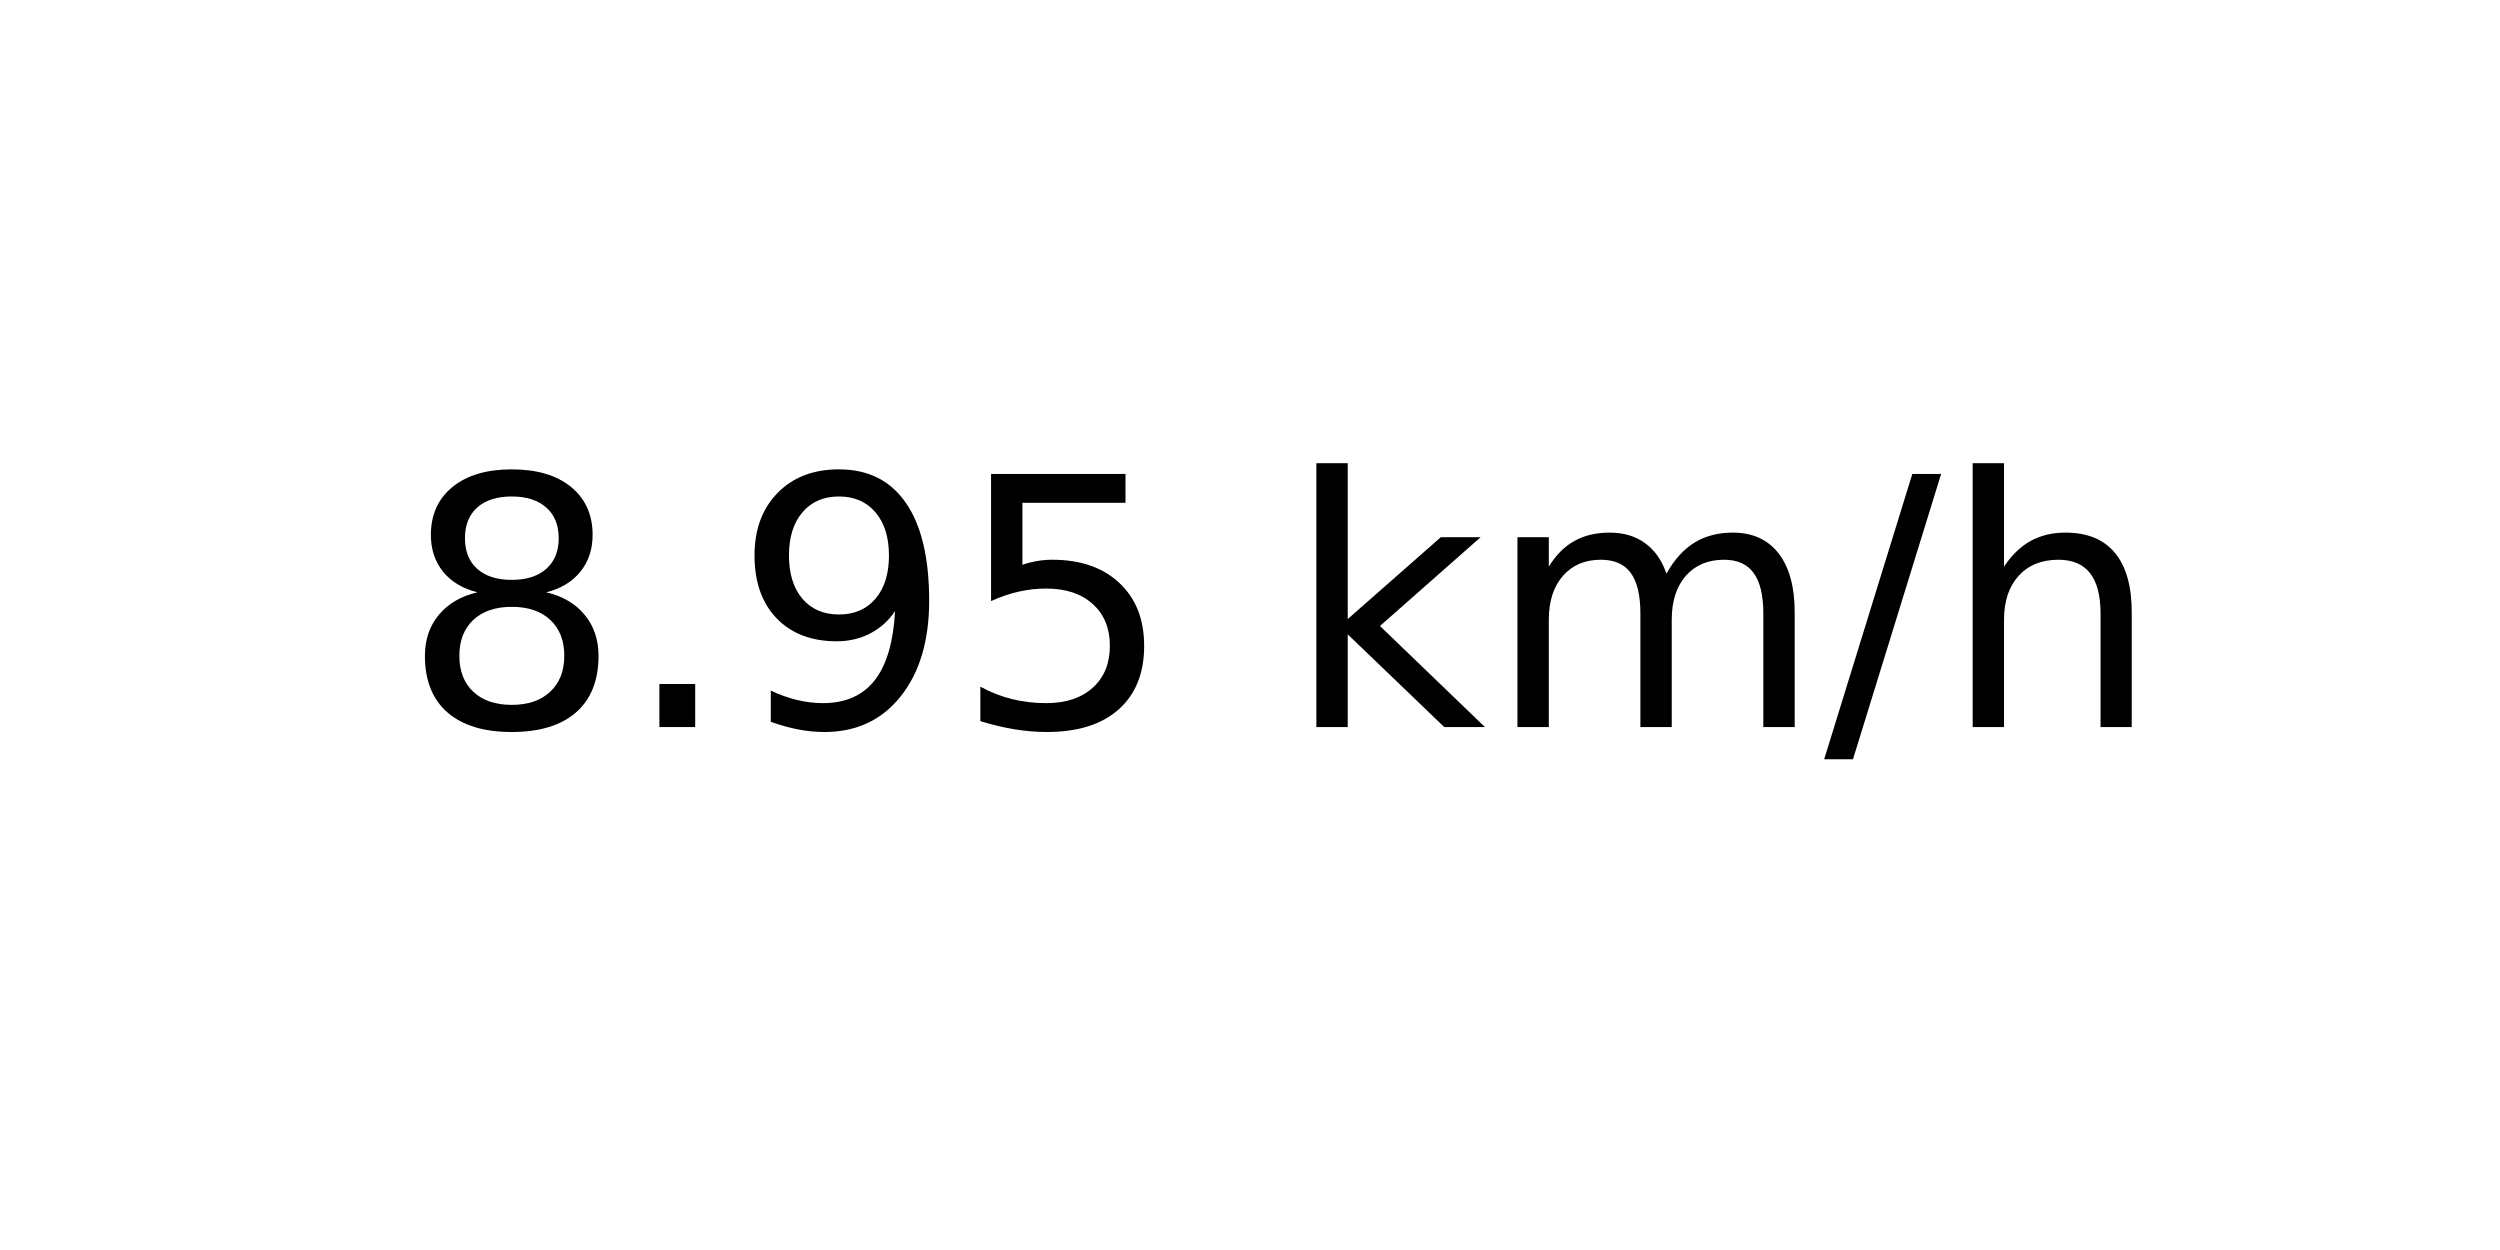
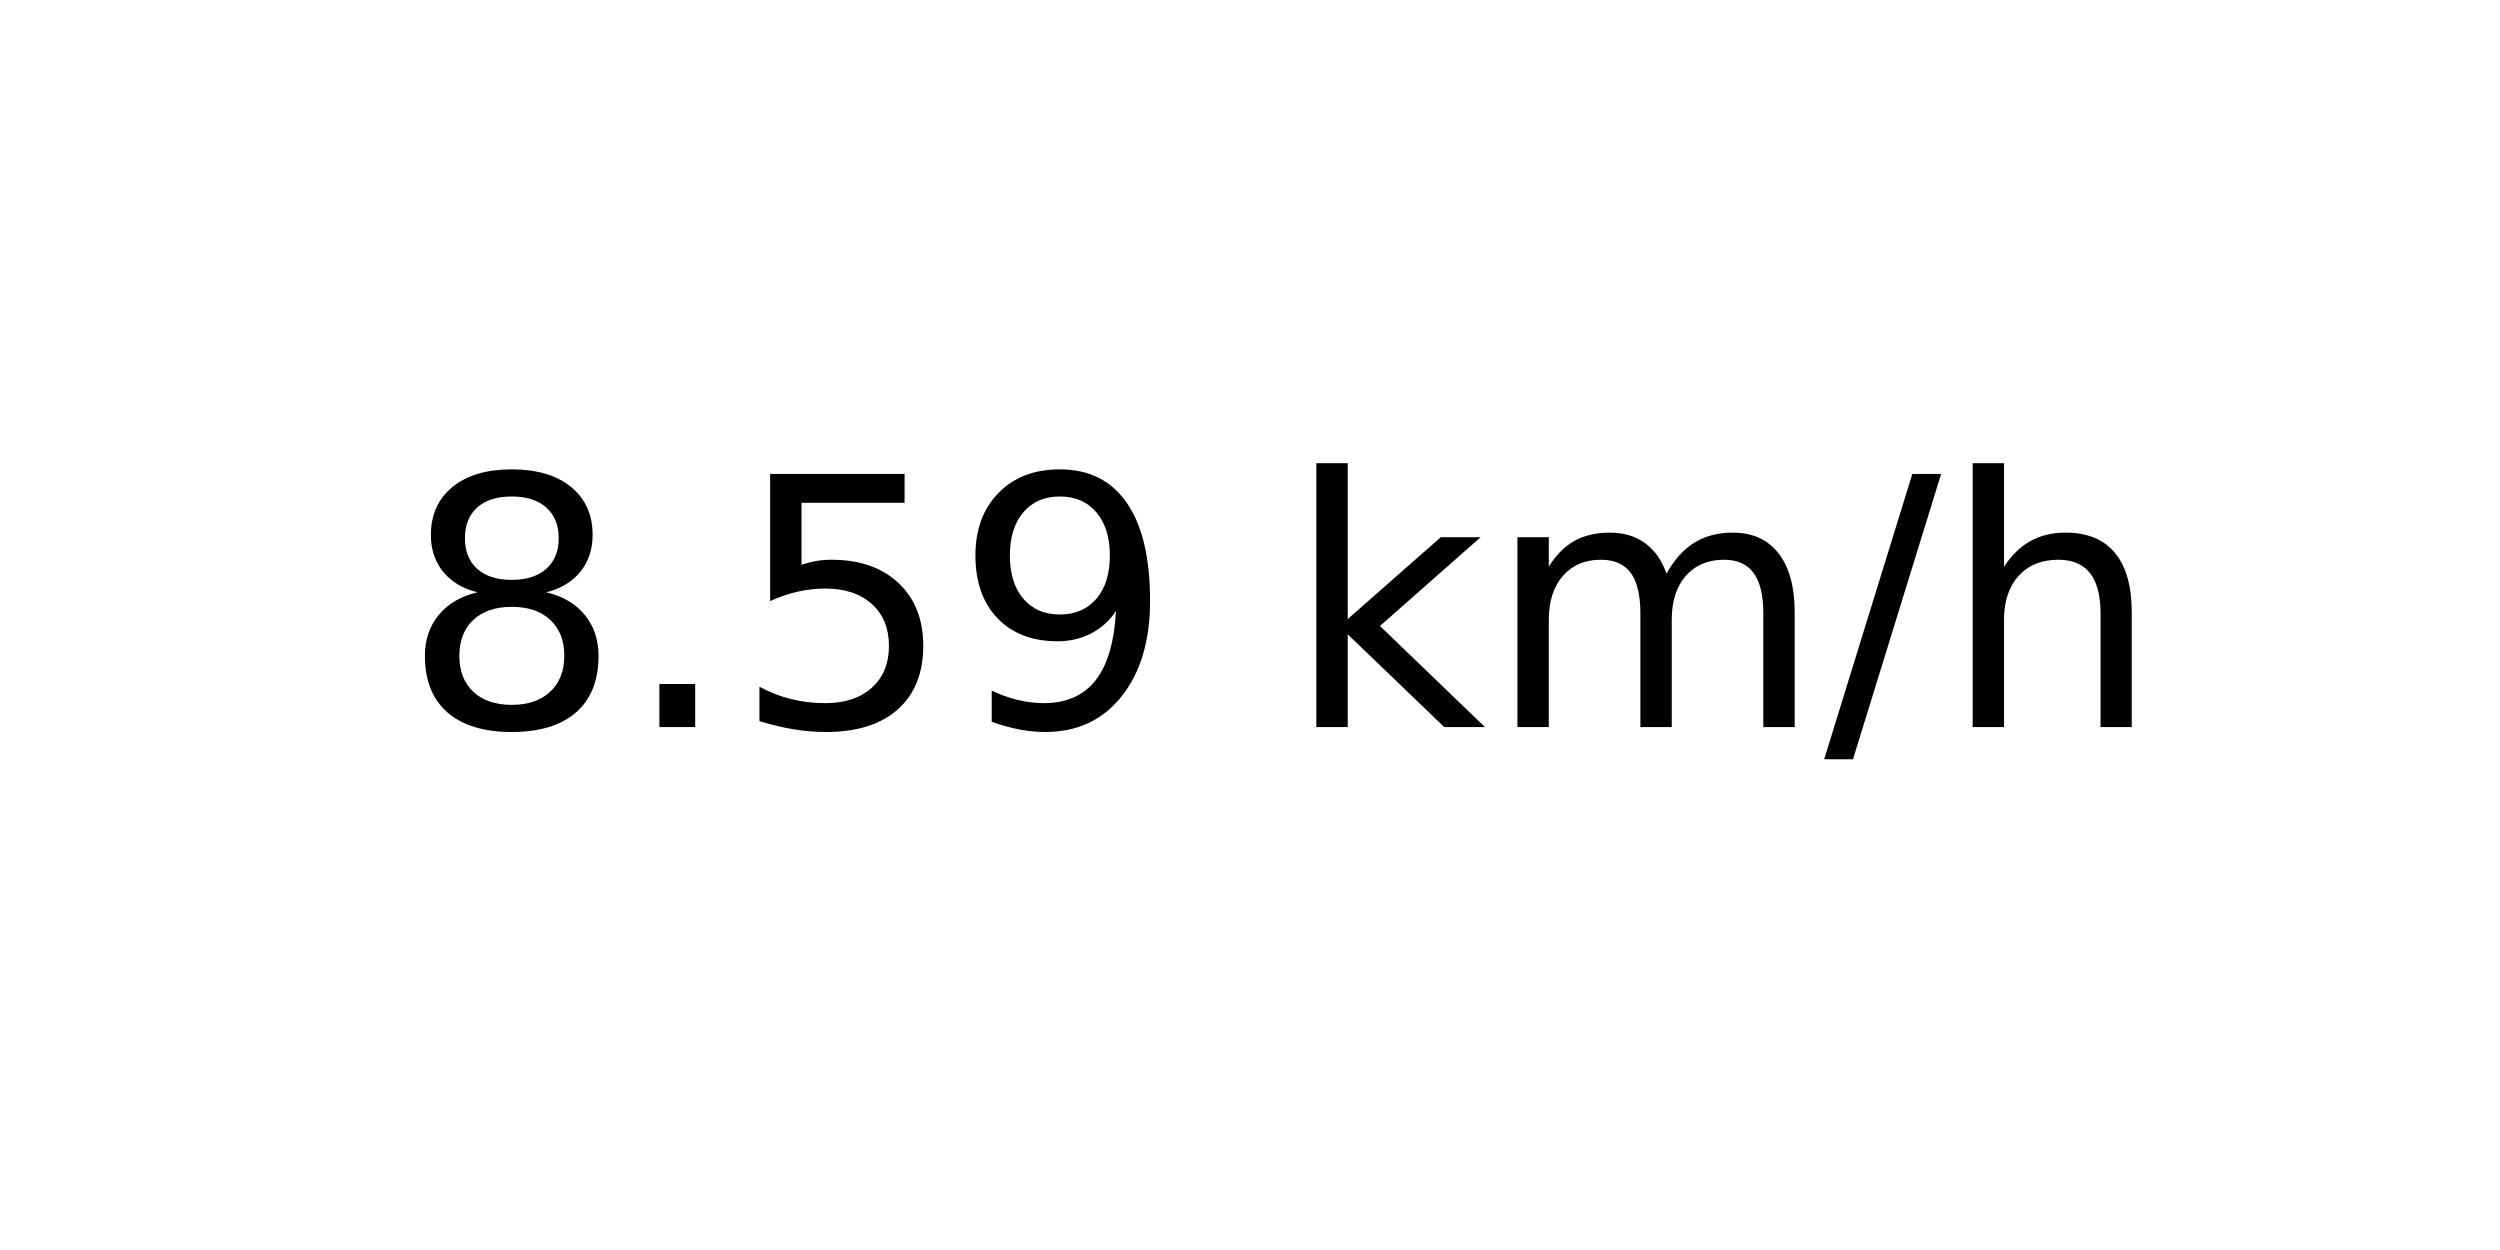
<svg xmlns="http://www.w3.org/2000/svg" xmlns:xlink="http://www.w3.org/1999/xlink" width="72pt" height="36pt" viewBox="0 0 72 36" version="1.1">
  <defs>
    <style type="text/css">*{stroke-linejoin: round; stroke-linecap: butt}</style>
  </defs>
  <g id="figure_1">
    <g id="axes_1">
      <g id="text_1">
        <g transform="translate(11.55937 20.93937) scale(0.1 -0.1)">
          <defs>
            <path id="DejaVuSans-38" d="M 2034 2216  Q 1584 2216 1326 1975  Q 1069 1734 1069 1313  Q 1069 891 1326 650  Q 1584 409 2034 409  Q 2484 409 2743 651  Q 3003 894 3003 1313  Q 3003 1734 2745 1975  Q 2488 2216 2034 2216  z M 1403 2484  Q 997 2584 770 2862  Q 544 3141 544 3541  Q 544 4100 942 4425  Q 1341 4750 2034 4750  Q 2731 4750 3128 4425  Q 3525 4100 3525 3541  Q 3525 3141 3298 2862  Q 3072 2584 2669 2484  Q 3125 2378 3379 2068  Q 3634 1759 3634 1313  Q 3634 634 3220 271  Q 2806 -91 2034 -91  Q 1263 -91 848 271  Q 434 634 434 1313  Q 434 1759 690 2068  Q 947 2378 1403 2484  z M 1172 3481  Q 1172 3119 1398 2916  Q 1625 2713 2034 2713  Q 2441 2713 2670 2916  Q 2900 3119 2900 3481  Q 2900 3844 2670 4047  Q 2441 4250 2034 4250  Q 1625 4250 1398 4047  Q 1172 3844 1172 3481  z " transform="scale(0.015625)" />
            <path id="DejaVuSans-2e" d="M 684 794  L 1344 794  L 1344 0  L 684 0  L 684 794  z " transform="scale(0.015625)" />
+             <path id="DejaVuSans-35" d="M 691 4666  L 3169 4666  L 3169 4134  L 1269 4134  L 1269 2991  Q 1406 3038 1543 3061  Q 1681 3084 1819 3084  Q 2600 3084 3056 2656  Q 3513 2228 3513 1497  Q 3513 744 3044 326  Q 2575 -91 1722 -91  Q 1428 -91 1123 -41  Q 819 9 494 109  L 494 744  Q 775 591 1075 516  Q 1375 441 1709 441  Q 2250 441 2565 725  Q 2881 1009 2881 1497  Q 2881 1984 2565 2268  Q 2250 2553 1709 2553  Q 1456 2553 1204 2497  Q 953 2441 691 2322  L 691 4666  z " transform="scale(0.015625)" />
            <path id="DejaVuSans-39" d="M 703 97  L 703 672  Q 941 559 1184 500  Q 1428 441 1663 441  Q 2288 441 2617 861  Q 2947 1281 2994 2138  Q 2813 1869 2534 1725  Q 2256 1581 1919 1581  Q 1219 1581 811 2004  Q 403 2428 403 3163  Q 403 3881 828 4315  Q 1253 4750 1959 4750  Q 2769 4750 3195 4129  Q 3622 3509 3622 2328  Q 3622 1225 3098 567  Q 2575 -91 1691 -91  Q 1453 -91 1209 -44  Q 966 3 703 97  z M 1959 2075  Q 2384 2075 2632 2365  Q 2881 2656 2881 3163  Q 2881 3666 2632 3958  Q 2384 4250 1959 4250  Q 1534 4250 1286 3958  Q 1038 3666 1038 3163  Q 1038 2656 1286 2365  Q 1534 2075 1959 2075  z " transform="scale(0.015625)" />
-             <path id="DejaVuSans-35" d="M 691 4666  L 3169 4666  L 3169 4134  L 1269 4134  L 1269 2991  Q 1406 3038 1543 3061  Q 1681 3084 1819 3084  Q 2600 3084 3056 2656  Q 3513 2228 3513 1497  Q 3513 744 3044 326  Q 2575 -91 1722 -91  Q 1428 -91 1123 -41  Q 819 9 494 109  L 494 744  Q 775 591 1075 516  Q 1375 441 1709 441  Q 2250 441 2565 725  Q 2881 1009 2881 1497  Q 2881 1984 2565 2268  Q 2250 2553 1709 2553  Q 1456 2553 1204 2497  Q 953 2441 691 2322  L 691 4666  z " transform="scale(0.015625)" />
            <path id="DejaVuSans-20" transform="scale(0.015625)" />
            <path id="DejaVuSans-6b" d="M 581 4863  L 1159 4863  L 1159 1991  L 2875 3500  L 3609 3500  L 1753 1863  L 3688 0  L 2938 0  L 1159 1709  L 1159 0  L 581 0  L 581 4863  z " transform="scale(0.015625)" />
            <path id="DejaVuSans-6d" d="M 3328 2828  Q 3544 3216 3844 3400  Q 4144 3584 4550 3584  Q 5097 3584 5394 3201  Q 5691 2819 5691 2113  L 5691 0  L 5113 0  L 5113 2094  Q 5113 2597 4934 2840  Q 4756 3084 4391 3084  Q 3944 3084 3684 2787  Q 3425 2491 3425 1978  L 3425 0  L 2847 0  L 2847 2094  Q 2847 2600 2669 2842  Q 2491 3084 2119 3084  Q 1678 3084 1418 2786  Q 1159 2488 1159 1978  L 1159 0  L 581 0  L 581 3500  L 1159 3500  L 1159 2956  Q 1356 3278 1631 3431  Q 1906 3584 2284 3584  Q 2666 3584 2933 3390  Q 3200 3197 3328 2828  z " transform="scale(0.015625)" />
            <path id="DejaVuSans-2f" d="M 1625 4666  L 2156 4666  L 531 -594  L 0 -594  L 1625 4666  z " transform="scale(0.015625)" />
            <path id="DejaVuSans-68" d="M 3513 2113  L 3513 0  L 2938 0  L 2938 2094  Q 2938 2591 2744 2837  Q 2550 3084 2163 3084  Q 1697 3084 1428 2787  Q 1159 2491 1159 1978  L 1159 0  L 581 0  L 581 4863  L 1159 4863  L 1159 2956  Q 1366 3272 1645 3428  Q 1925 3584 2291 3584  Q 2894 3584 3203 3211  Q 3513 2838 3513 2113  z " transform="scale(0.015625)" />
          </defs>
          <use xlink:href="#DejaVuSans-38" />
          <use xlink:href="#DejaVuSans-2e" x="63.623" />
-           <use xlink:href="#DejaVuSans-39" x="95.41" />
-           <use xlink:href="#DejaVuSans-35" x="159.033" />
+           <use xlink:href="#DejaVuSans-35" x="95.41" />
+           <use xlink:href="#DejaVuSans-39" x="159.033" />
          <use xlink:href="#DejaVuSans-20" x="222.656" />
          <use xlink:href="#DejaVuSans-6b" x="254.443" />
          <use xlink:href="#DejaVuSans-6d" x="312.354" />
          <use xlink:href="#DejaVuSans-2f" x="409.766" />
          <use xlink:href="#DejaVuSans-68" x="443.457" />
        </g>
      </g>
    </g>
  </g>
</svg>
